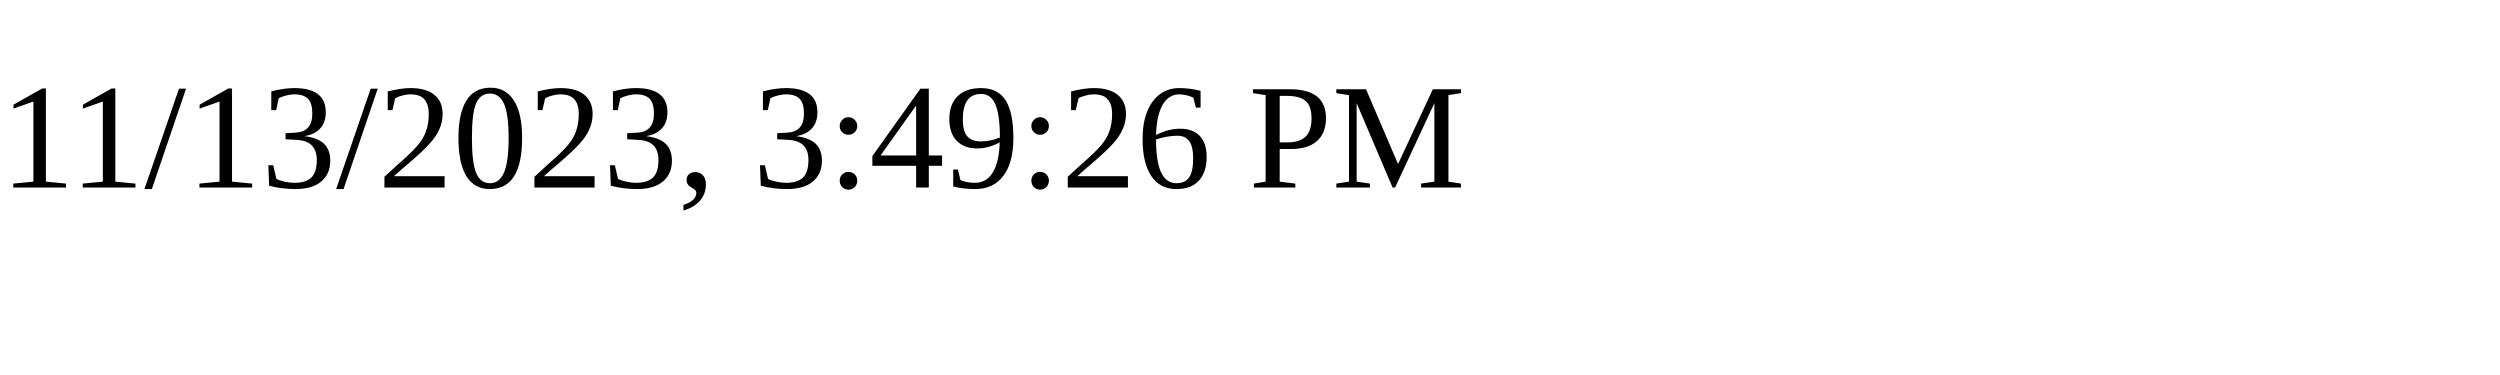
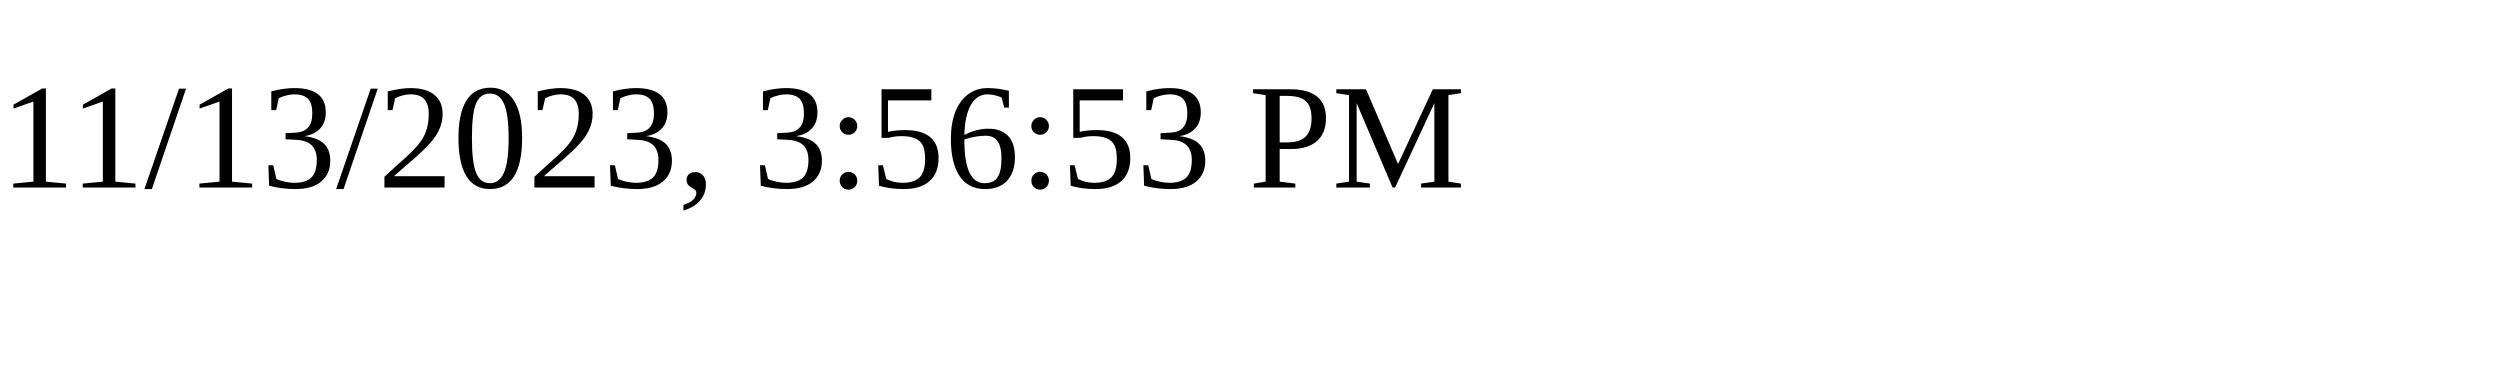
<svg xmlns="http://www.w3.org/2000/svg" height="30" width="200">
-   <text x="0" y="15">11/13/2023, 3:49:26 PM</text>
+   <text x="0" y="15">11/13/2023, 3:56:53 PM</text>
</svg>
